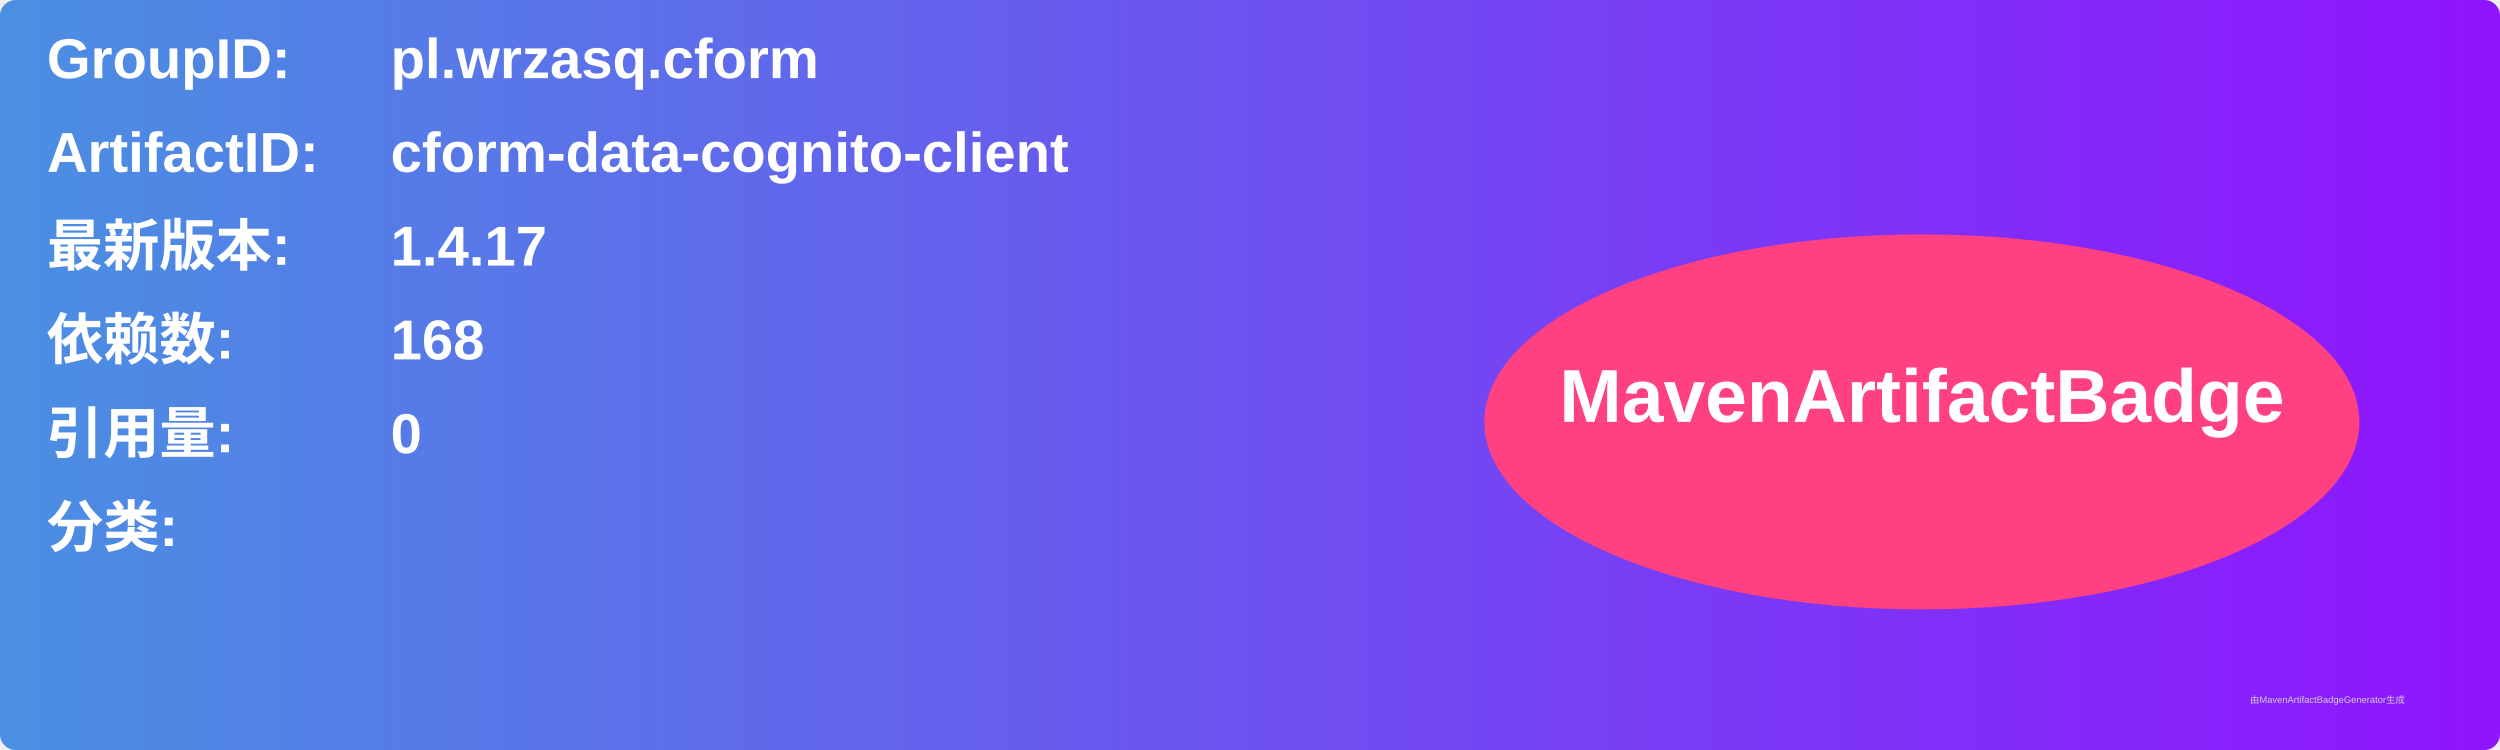
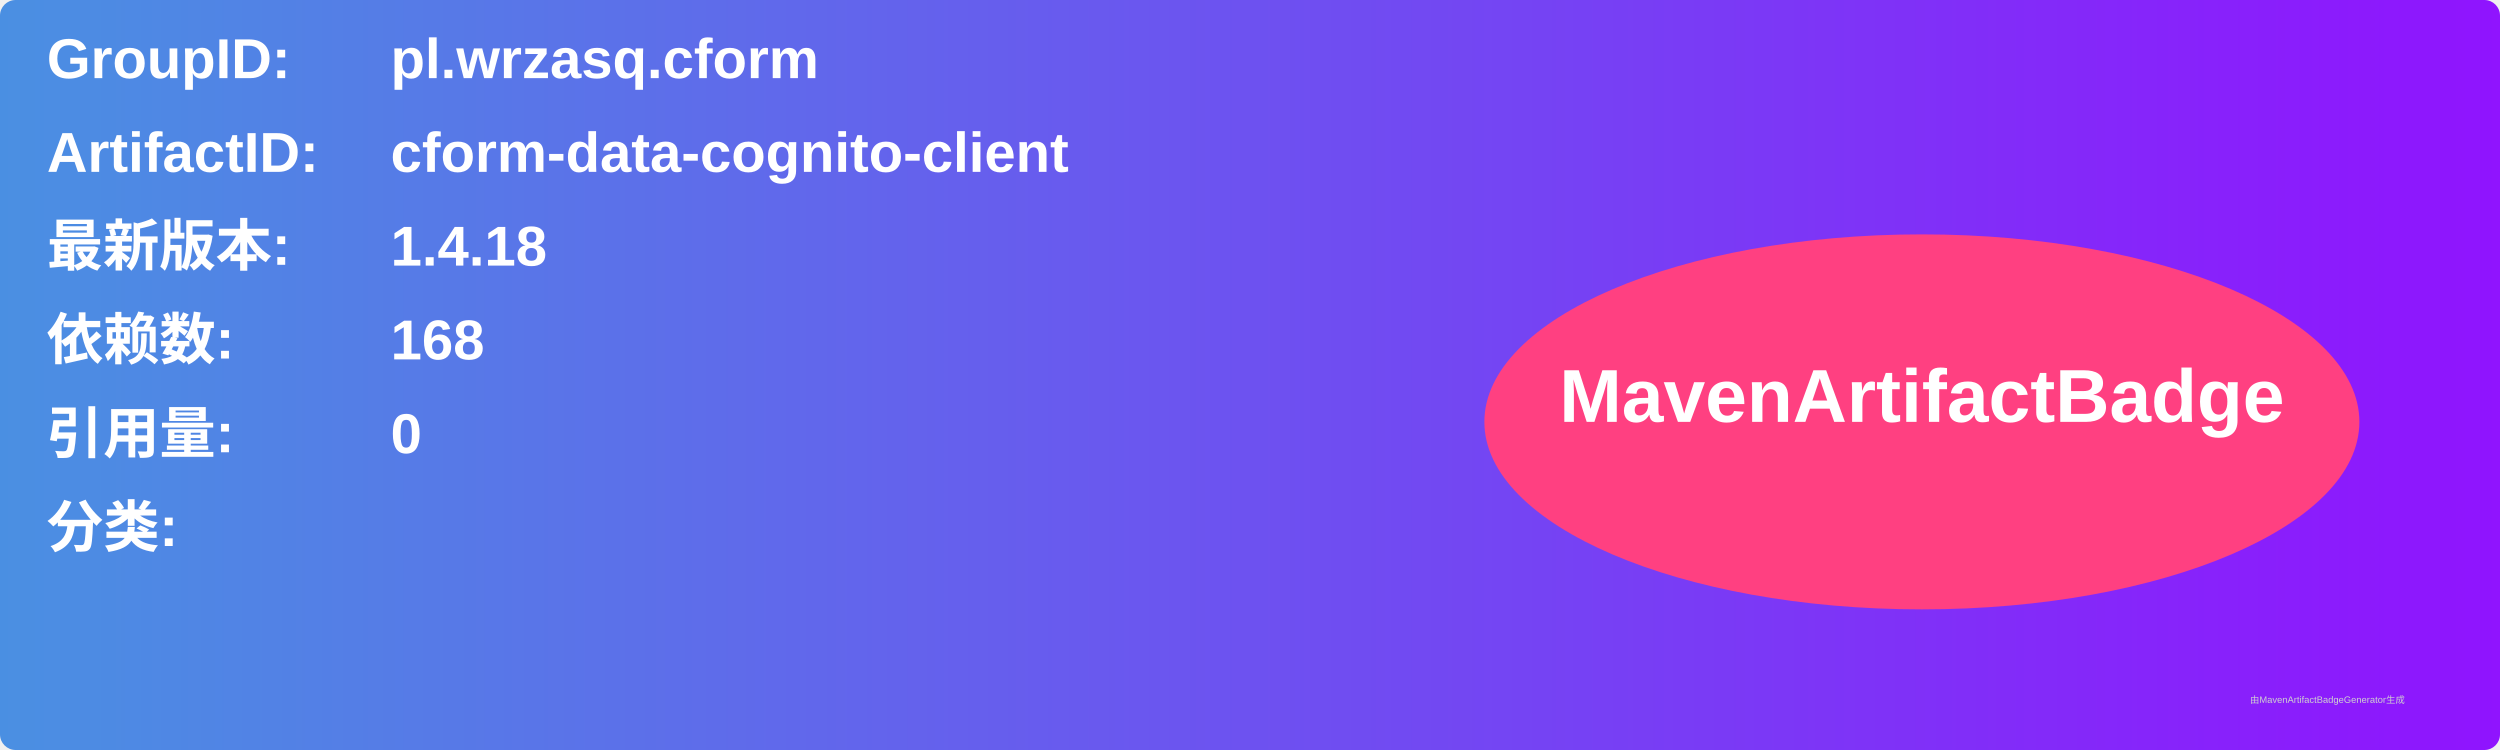
<svg xmlns="http://www.w3.org/2000/svg" width="800" height="240" viewBox="0 0 800 240">
  <linearGradient id="grad" x1="0%" y1="0%" x2="100%" y2="0%">
    <stop offset="0%" stop-color="#4a90e2" />
    <stop offset="100%" stop-color="#9013fe" />
  </linearGradient>
  <rect width="100%" height="100%" rx="5" ry="5" fill="url(#grad)" />
  <g transform="translate(15, 15)">
    <text x="0" y="10" font-family="Arial" font-size="18" fill="white" font-weight="bold" width="260">GroupID:</text>
    <text x="110" y="10" font-family="Arial" font-size="18" fill="white" font-weight="bold" width="460">pl.wrzasq.cform</text>
    <text x="0" y="40" font-family="Arial" font-size="18" fill="white" font-weight="bold" width="260">ArtifactID:</text>
    <text x="110" y="40" font-family="Arial" font-size="18" fill="white" font-weight="bold" width="460">cform-data-cognito-client</text>
    <text x="0" y="70" font-family="Arial" font-size="18" fill="white" font-weight="bold">最新版本:</text>
    <text x="110" y="70" font-family="Arial" font-size="18" fill="white" font-weight="bold">
-       <tspan font-weight="bold">1.4.17</tspan>
+       <tspan font-weight="bold">1.4.18</tspan>
    </text>
    <text x="0" y="100" font-family="Arial" font-size="18" fill="white" font-weight="bold">依赖数: </text>
    <text x="110" y="100" font-family="Arial" font-size="18" fill="white">
      <tspan font-weight="bold">168</tspan>
    </text>
    <text x="0" y="130" font-family="Arial" font-size="18" fill="white" font-weight="bold">引用量: </text>
    <text x="110" y="130" font-family="Arial" font-size="18" fill="white">
      <tspan font-weight="bold">0</tspan>
    </text>
    <text x="0" y="160" font-family="Arial" font-size="18" fill="white" font-weight="bold">分类:</text>
    <text x="10" y="190" font-family="Arial" font-size="10" fill="white">
      <tspan font-weight="bold" />
    </text>
    <ellipse cx="600" cy="120" rx="140" ry="60" fill="#ff4081" />
    <text x="600" y="120" text-anchor="middle" font-family="Arial" font-size="24" fill="white" font-weight="bold">MavenArtifactBadge</text>
  </g>
  <text x="720" y="225" font-family="Arial" font-size="3" fill="#d0d0d0">由MavenArtifactBadgeGenerator生成</text>
</svg>
